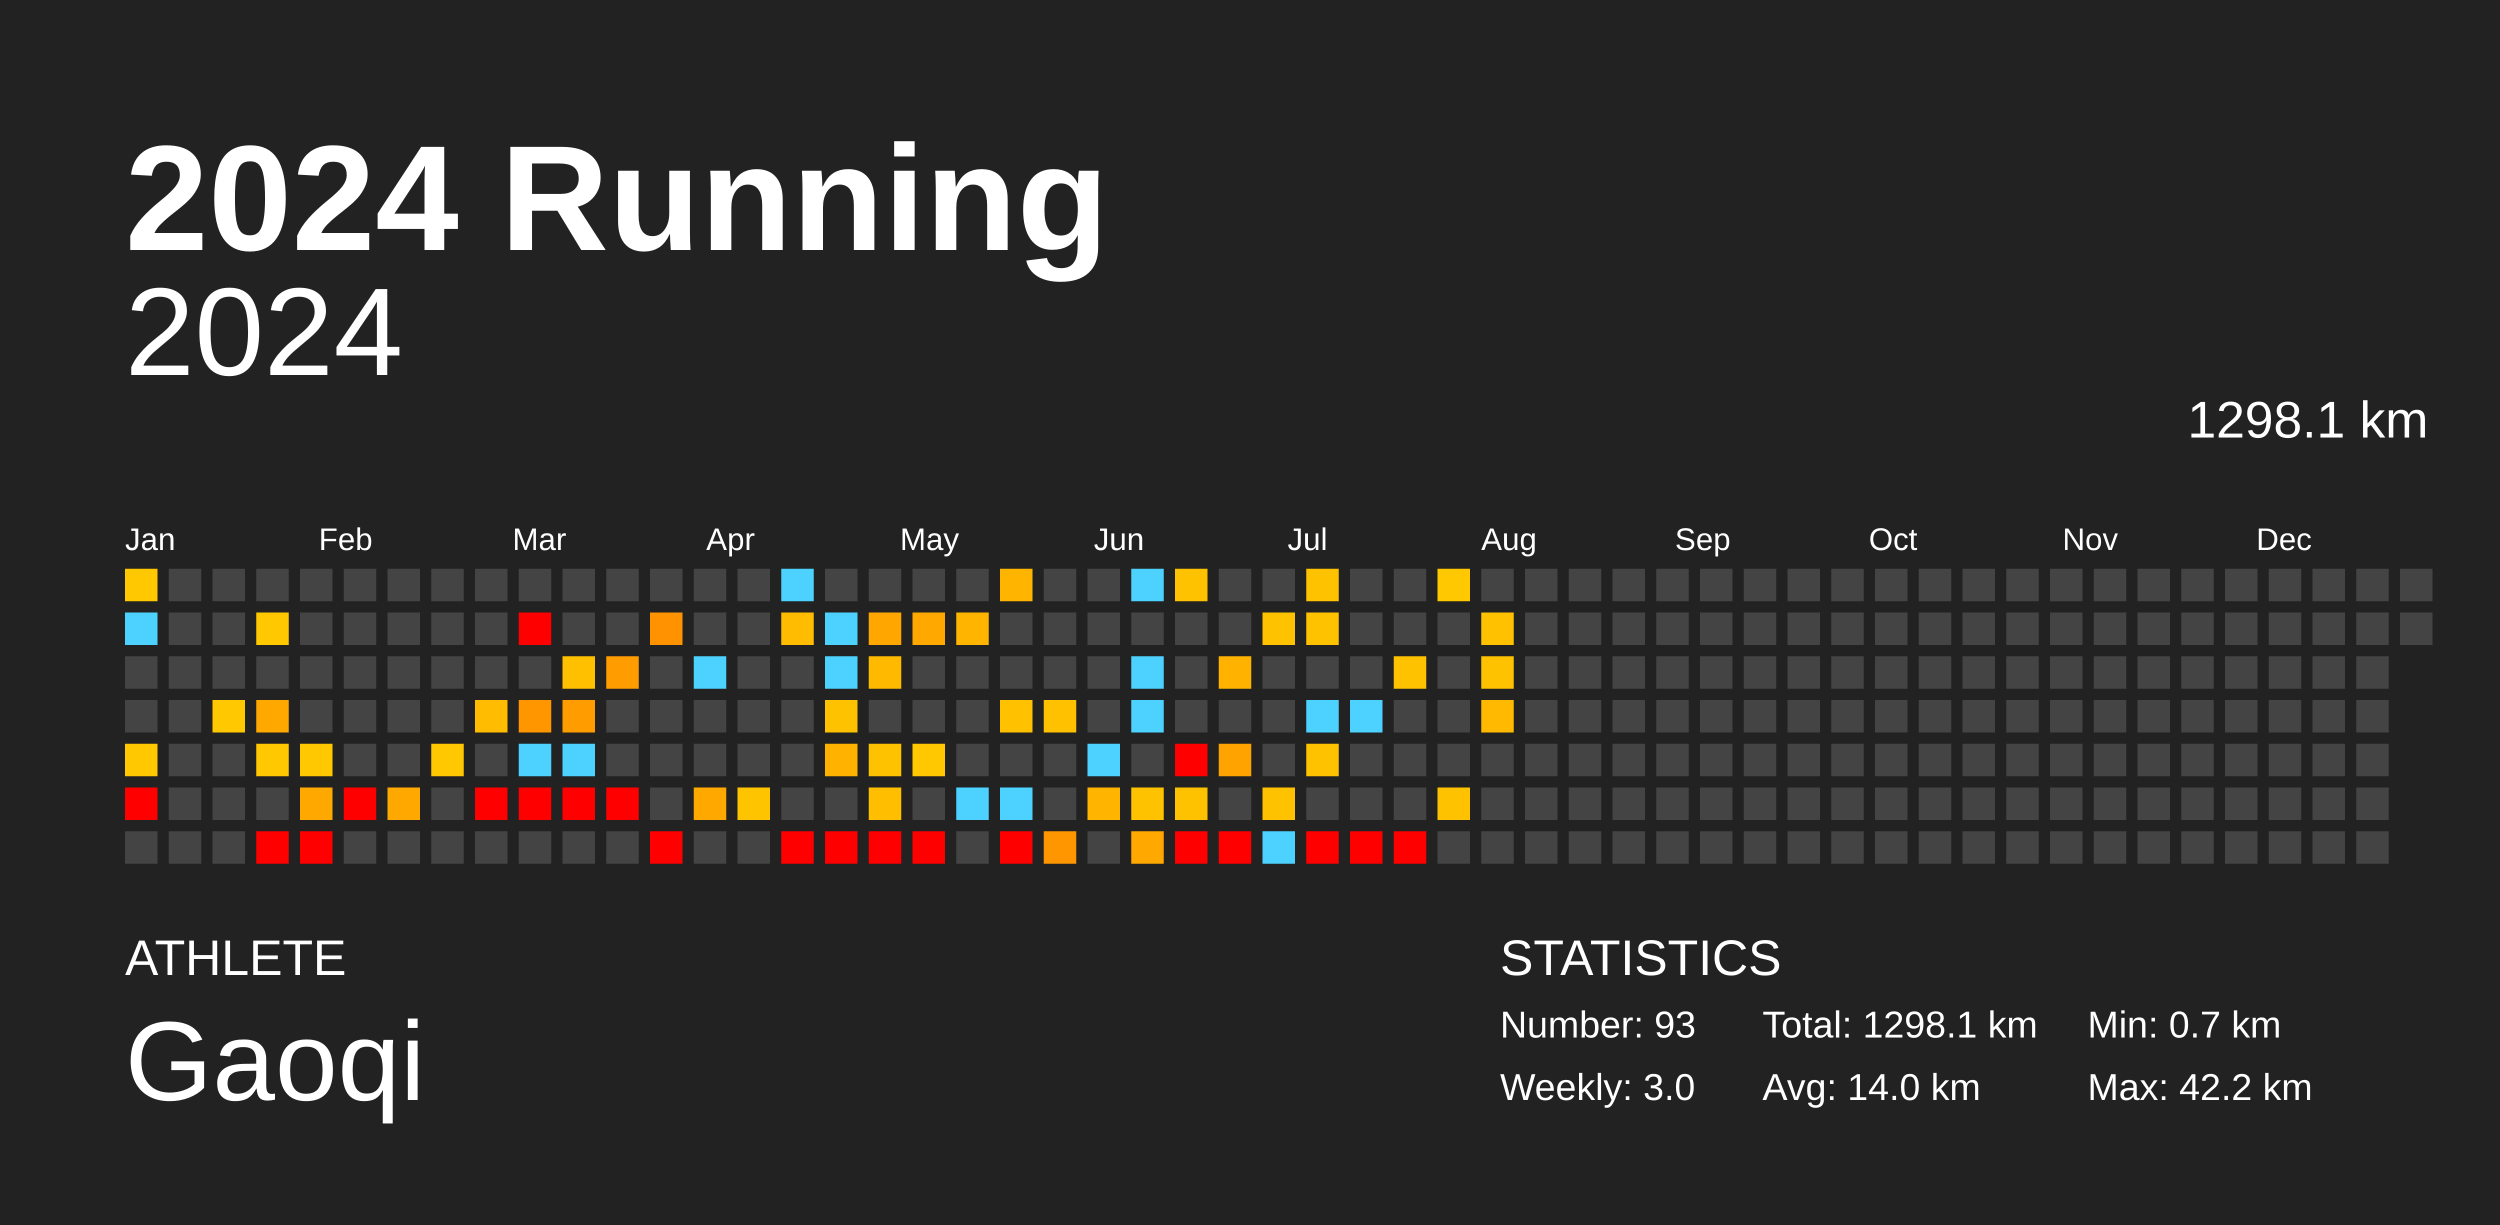
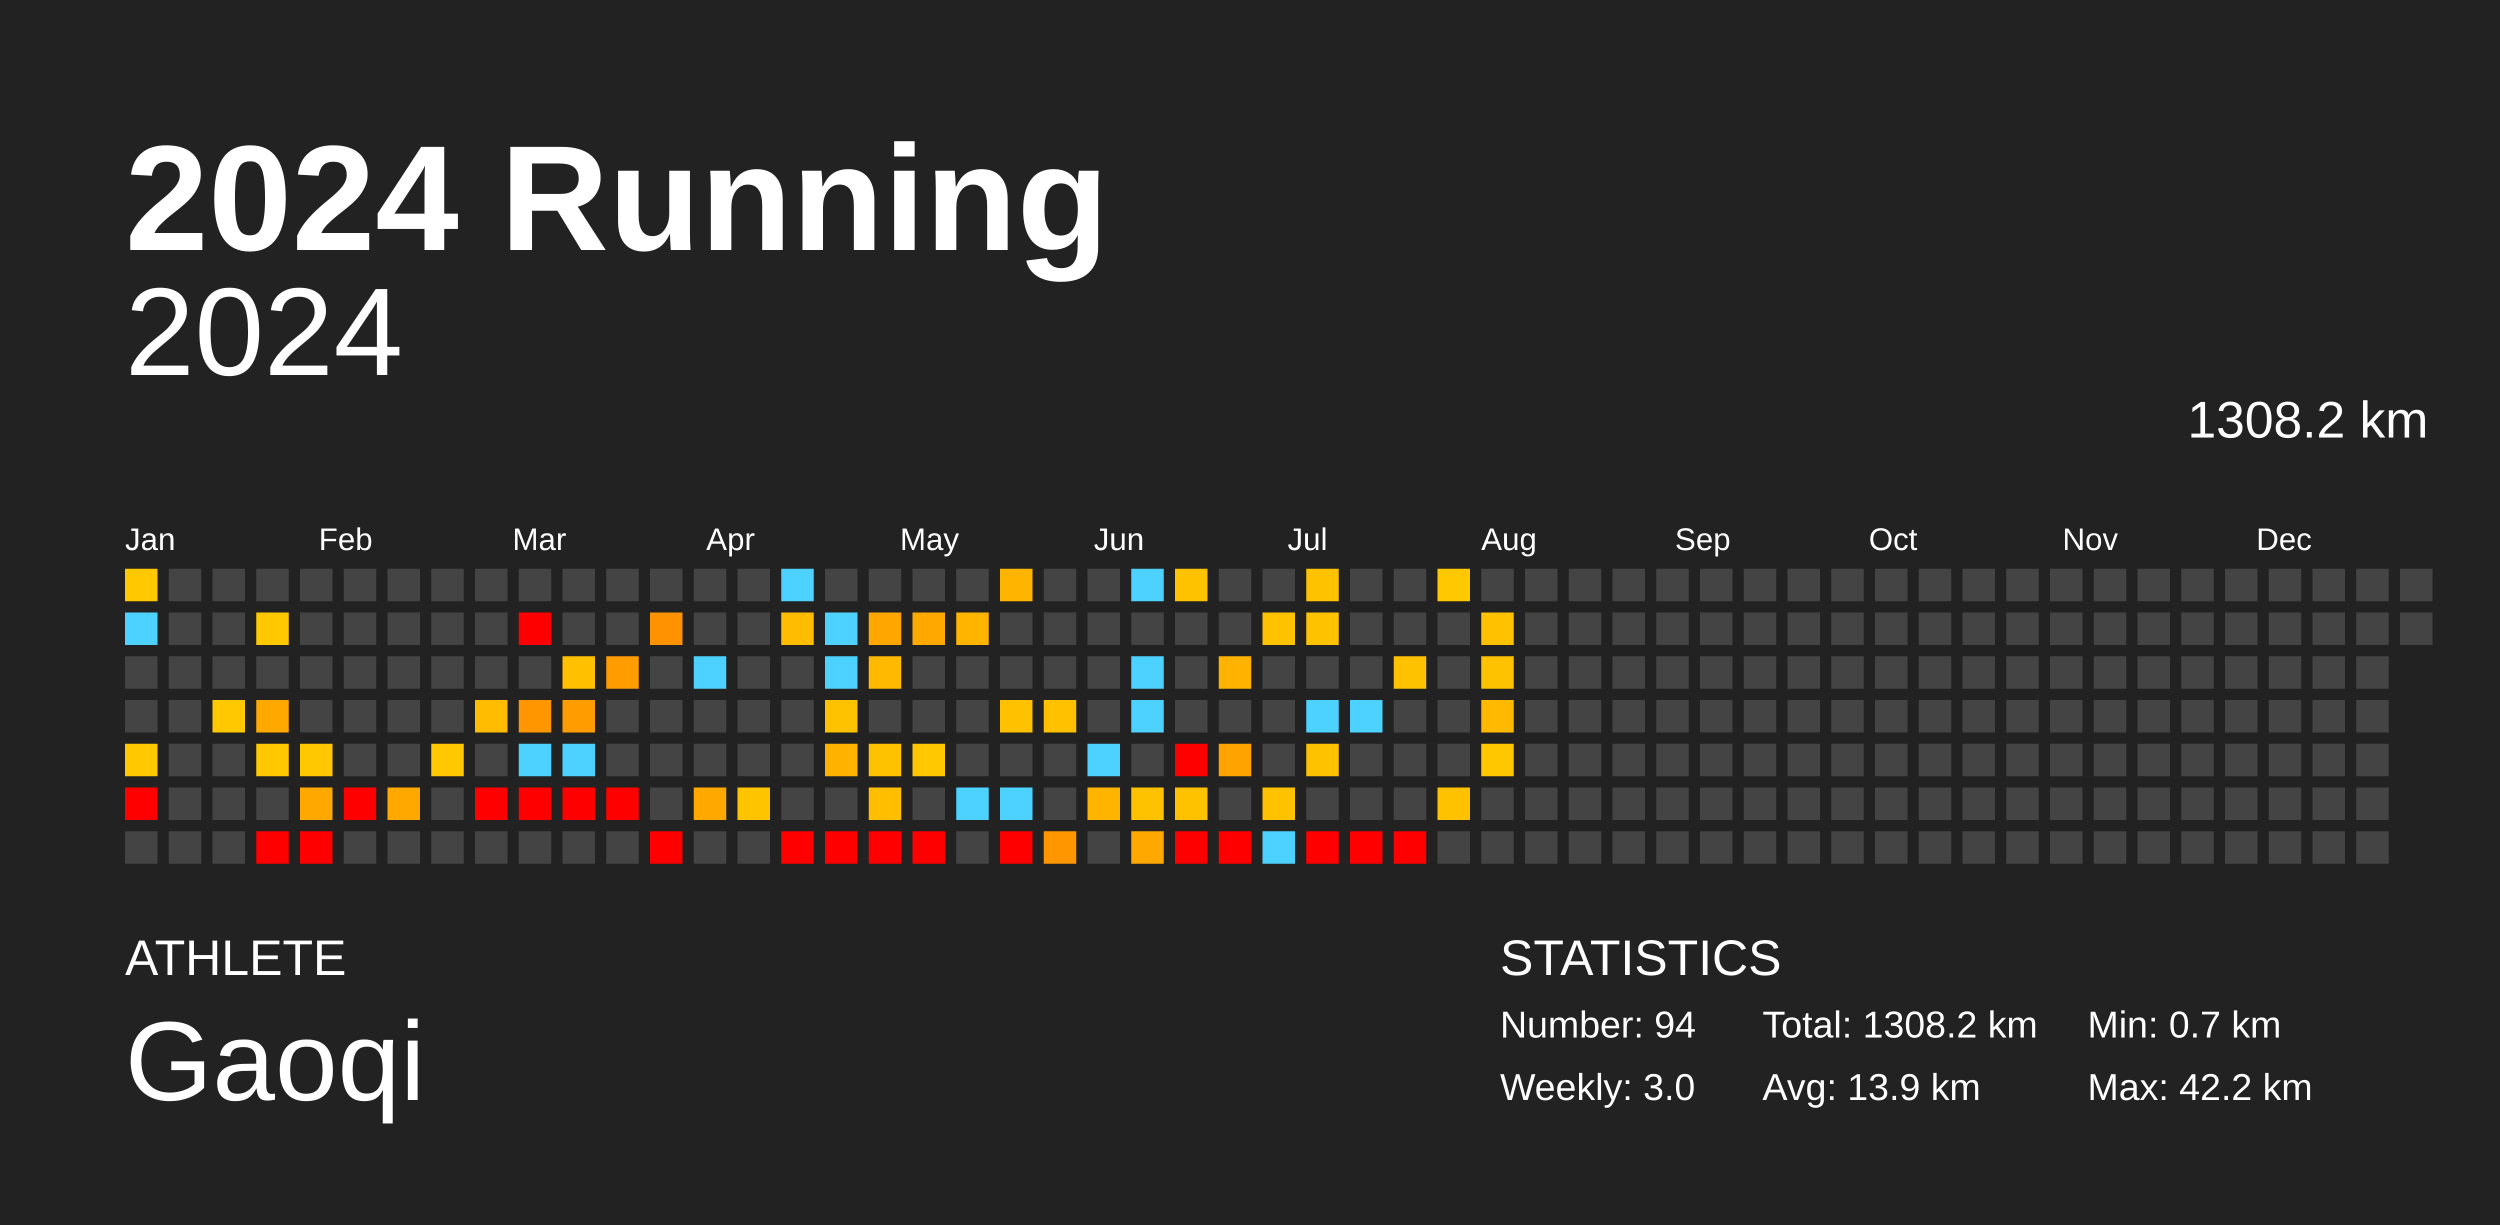
<svg xmlns="http://www.w3.org/2000/svg" baseProfile="full" height="98mm" version="1.1" viewBox="0,0,200,98" width="200mm">
  <defs />
  <rect fill="#222222" height="98" width="200" x="0" y="0" />
  <text fill="#FFFFFF" style="font-size:12px; font-family:Arial; font-weight:bold;" x="10" y="20">2024 Running</text>
  <text fill="#FFFFFF" style="font-size:4px; font-family:Arial" x="10" y="78">ATHLETE</text>
  <text fill="#FFFFFF" style="font-size:9px; font-family:Arial" x="10" y="88">Gaoqi</text>
  <text fill="#FFFFFF" style="font-size:4px; font-family:Arial" x="120" y="78">STATISTICS</text>
-   <text fill="#FFFFFF" style="font-size:3px; font-family:Arial" x="120" y="83">Number: 93</text>
+   <text fill="#FFFFFF" style="font-size:3px; font-family:Arial" x="120" y="83">Number: 94</text>
  <text fill="#FFFFFF" style="font-size:3px; font-family:Arial" x="120" y="88">Weekly: 3.0</text>
-   <text fill="#FFFFFF" style="font-size:3px; font-family:Arial" x="141" y="83">Total: 1298.1 km</text>
-   <text fill="#FFFFFF" style="font-size:3px; font-family:Arial" x="141" y="88">Avg: 14.0 km</text>
+   <text fill="#FFFFFF" style="font-size:3px; font-family:Arial" x="141" y="83">Total: 1308.2 km</text>
+   <text fill="#FFFFFF" style="font-size:3px; font-family:Arial" x="141" y="88">Avg: 13.9 km</text>
  <text fill="#FFFFFF" style="font-size:3px; font-family:Arial" x="167" y="83">Min: 0.7 km</text>
  <text fill="#FFFFFF" style="font-size:3px; font-family:Arial" x="167" y="88">Max: 42.2 km</text>
  <text alignment-baseline="hanging" fill="#FFFFFF" style="font-size:10.0px; font-family:Arial;" x="10" y="30">2024</text>
-   <text alignment-baseline="hanging" fill="#FFFFFF" style="font-size:4.125px; font-family:Arial;" x="175" y="35">1298.1 km</text>
+   <text alignment-baseline="hanging" fill="#FFFFFF" style="font-size:4.125px; font-family:Arial;" x="175" y="35">1308.2 km</text>
  <text fill="#FFFFFF" style="font-size:2.5px; font-family:Arial" x="10.0" y="44">Jan</text>
  <text fill="#FFFFFF" style="font-size:2.5px; font-family:Arial" x="25.5" y="44">Feb</text>
  <text fill="#FFFFFF" style="font-size:2.5px; font-family:Arial" x="41.0" y="44">Mar</text>
  <text fill="#FFFFFF" style="font-size:2.5px; font-family:Arial" x="56.5" y="44">Apr</text>
  <text fill="#FFFFFF" style="font-size:2.5px; font-family:Arial" x="72.0" y="44">May</text>
  <text fill="#FFFFFF" style="font-size:2.5px; font-family:Arial" x="87.5" y="44">Jun</text>
  <text fill="#FFFFFF" style="font-size:2.5px; font-family:Arial" x="103.0" y="44">Jul</text>
  <text fill="#FFFFFF" style="font-size:2.5px; font-family:Arial" x="118.5" y="44">Aug</text>
  <text fill="#FFFFFF" style="font-size:2.5px; font-family:Arial" x="134.0" y="44">Sep</text>
  <text fill="#FFFFFF" style="font-size:2.5px; font-family:Arial" x="149.5" y="44">Oct</text>
  <text fill="#FFFFFF" style="font-size:2.5px; font-family:Arial" x="165.0" y="44">Nov</text>
  <text fill="#FFFFFF" style="font-size:2.5px; font-family:Arial" x="180.5" y="44">Dec</text>
  <rect fill="#ffc800" height="2.6" width="2.6" x="10.0" y="45.5" />
  <rect fill="#4dd2ff" height="2.6" width="2.6" x="10.0" y="49.0" />
  <rect fill="#444444" height="2.6" width="2.6" x="10.0" y="52.5" />
  <rect fill="#444444" height="2.6" width="2.6" x="10.0" y="56.0" />
  <rect fill="#ffc800" height="2.6" width="2.6" x="10.0" y="59.5" />
  <rect fill="red" height="2.6" width="2.6" x="10.0" y="63.0" />
  <rect fill="#444444" height="2.6" width="2.6" x="10.0" y="66.5" />
  <rect fill="#444444" height="2.6" width="2.6" x="13.5" y="45.5" />
  <rect fill="#444444" height="2.6" width="2.6" x="13.5" y="49.0" />
  <rect fill="#444444" height="2.6" width="2.6" x="13.5" y="52.5" />
  <rect fill="#444444" height="2.6" width="2.6" x="13.5" y="56.0" />
  <rect fill="#444444" height="2.6" width="2.6" x="13.5" y="59.5" />
  <rect fill="#444444" height="2.6" width="2.6" x="13.5" y="63.0" />
  <rect fill="#444444" height="2.6" width="2.6" x="13.5" y="66.5" />
  <rect fill="#444444" height="2.6" width="2.6" x="17.0" y="45.5" />
  <rect fill="#444444" height="2.6" width="2.6" x="17.0" y="49.0" />
  <rect fill="#444444" height="2.6" width="2.6" x="17.0" y="52.5" />
  <rect fill="#ffc800" height="2.6" width="2.6" x="17.0" y="56.0" />
  <rect fill="#444444" height="2.6" width="2.6" x="17.0" y="59.5" />
  <rect fill="#444444" height="2.6" width="2.6" x="17.0" y="63.0" />
  <rect fill="#444444" height="2.6" width="2.6" x="17.0" y="66.5" />
  <rect fill="#444444" height="2.6" width="2.6" x="20.5" y="45.5" />
  <rect fill="#ffc800" height="2.6" width="2.6" x="20.5" y="49.0" />
  <rect fill="#444444" height="2.6" width="2.6" x="20.5" y="52.5" />
  <rect fill="#ffa900" height="2.6" width="2.6" x="20.5" y="56.0" />
  <rect fill="#ffc800" height="2.6" width="2.6" x="20.5" y="59.5" />
  <rect fill="#444444" height="2.6" width="2.6" x="20.5" y="63.0" />
  <rect fill="red" height="2.6" width="2.6" x="20.5" y="66.5" />
  <rect fill="#444444" height="2.6" width="2.6" x="24.0" y="45.5" />
  <rect fill="#444444" height="2.6" width="2.6" x="24.0" y="49.0" />
  <rect fill="#444444" height="2.6" width="2.6" x="24.0" y="52.5" />
  <rect fill="#444444" height="2.6" width="2.6" x="24.0" y="56.0" />
  <rect fill="#ffc800" height="2.6" width="2.6" x="24.0" y="59.5" />
  <rect fill="#ffa900" height="2.6" width="2.6" x="24.0" y="63.0" />
  <rect fill="red" height="2.6" width="2.6" x="24.0" y="66.5" />
  <rect fill="#444444" height="2.6" width="2.6" x="27.5" y="45.5" />
  <rect fill="#444444" height="2.6" width="2.6" x="27.5" y="49.0" />
  <rect fill="#444444" height="2.6" width="2.6" x="27.5" y="52.5" />
  <rect fill="#444444" height="2.6" width="2.6" x="27.5" y="56.0" />
  <rect fill="#444444" height="2.6" width="2.6" x="27.5" y="59.5" />
  <rect fill="red" height="2.6" width="2.6" x="27.5" y="63.0" />
  <rect fill="#444444" height="2.6" width="2.6" x="27.5" y="66.5" />
  <rect fill="#444444" height="2.6" width="2.6" x="31.0" y="45.5" />
  <rect fill="#444444" height="2.6" width="2.6" x="31.0" y="49.0" />
  <rect fill="#444444" height="2.6" width="2.6" x="31.0" y="52.5" />
  <rect fill="#444444" height="2.6" width="2.6" x="31.0" y="56.0" />
  <rect fill="#444444" height="2.6" width="2.6" x="31.0" y="59.5" />
  <rect fill="#ffa900" height="2.6" width="2.6" x="31.0" y="63.0" />
  <rect fill="#444444" height="2.6" width="2.6" x="31.0" y="66.5" />
  <rect fill="#444444" height="2.6" width="2.6" x="34.5" y="45.5" />
  <rect fill="#444444" height="2.6" width="2.6" x="34.5" y="49.0" />
  <rect fill="#444444" height="2.6" width="2.6" x="34.5" y="52.5" />
  <rect fill="#444444" height="2.6" width="2.6" x="34.5" y="56.0" />
  <rect fill="#ffc800" height="2.6" width="2.6" x="34.5" y="59.5" />
  <rect fill="#444444" height="2.6" width="2.6" x="34.5" y="63.0" />
  <rect fill="#444444" height="2.6" width="2.6" x="34.5" y="66.5" />
  <rect fill="#444444" height="2.6" width="2.6" x="38.0" y="45.5" />
  <rect fill="#444444" height="2.6" width="2.6" x="38.0" y="49.0" />
  <rect fill="#444444" height="2.6" width="2.6" x="38.0" y="52.5" />
  <rect fill="#ffbc00" height="2.6" width="2.6" x="38.0" y="56.0" />
  <rect fill="#444444" height="2.6" width="2.6" x="38.0" y="59.5" />
  <rect fill="red" height="2.6" width="2.6" x="38.0" y="63.0" />
  <rect fill="#444444" height="2.6" width="2.6" x="38.0" y="66.5" />
  <rect fill="#444444" height="2.6" width="2.6" x="41.5" y="45.5" />
  <rect fill="red" height="2.6" width="2.6" x="41.5" y="49.0" />
  <rect fill="#444444" height="2.6" width="2.6" x="41.5" y="52.5" />
  <rect fill="#ff9600" height="2.6" width="2.6" x="41.5" y="56.0" />
  <rect fill="#4dd2ff" height="2.6" width="2.6" x="41.5" y="59.5" />
  <rect fill="red" height="2.6" width="2.6" x="41.5" y="63.0" />
  <rect fill="#444444" height="2.6" width="2.6" x="41.5" y="66.5" />
  <rect fill="#444444" height="2.6" width="2.6" x="45.0" y="45.5" />
  <rect fill="#444444" height="2.6" width="2.6" x="45.0" y="49.0" />
  <rect fill="#ffc000" height="2.6" width="2.6" x="45.0" y="52.5" />
  <rect fill="#ff9d00" height="2.6" width="2.6" x="45.0" y="56.0" />
  <rect fill="#4dd2ff" height="2.6" width="2.6" x="45.0" y="59.5" />
  <rect fill="red" height="2.6" width="2.6" x="45.0" y="63.0" />
  <rect fill="#444444" height="2.6" width="2.6" x="45.0" y="66.5" />
  <rect fill="#444444" height="2.6" width="2.6" x="48.5" y="45.5" />
  <rect fill="#444444" height="2.6" width="2.6" x="48.5" y="49.0" />
  <rect fill="#ff9d00" height="2.6" width="2.6" x="48.5" y="52.5" />
  <rect fill="#444444" height="2.6" width="2.6" x="48.5" y="56.0" />
  <rect fill="#444444" height="2.6" width="2.6" x="48.5" y="59.5" />
  <rect fill="red" height="2.6" width="2.6" x="48.5" y="63.0" />
  <rect fill="#444444" height="2.6" width="2.6" x="48.5" y="66.5" />
  <rect fill="#444444" height="2.6" width="2.6" x="52.0" y="45.5" />
  <rect fill="#ff9200" height="2.6" width="2.6" x="52.0" y="49.0" />
  <rect fill="#444444" height="2.6" width="2.6" x="52.0" y="52.5" />
  <rect fill="#444444" height="2.6" width="2.6" x="52.0" y="56.0" />
  <rect fill="#444444" height="2.6" width="2.6" x="52.0" y="59.5" />
  <rect fill="#444444" height="2.6" width="2.6" x="52.0" y="63.0" />
  <rect fill="red" height="2.6" width="2.6" x="52.0" y="66.5" />
  <rect fill="#444444" height="2.6" width="2.6" x="55.5" y="45.5" />
  <rect fill="#444444" height="2.6" width="2.6" x="55.5" y="49.0" />
  <rect fill="#4dd2ff" height="2.6" width="2.6" x="55.5" y="52.5" />
  <rect fill="#444444" height="2.6" width="2.6" x="55.5" y="56.0" />
  <rect fill="#444444" height="2.6" width="2.6" x="55.5" y="59.5" />
  <rect fill="#ffa900" height="2.6" width="2.6" x="55.5" y="63.0" />
  <rect fill="#444444" height="2.6" width="2.6" x="55.5" y="66.5" />
  <rect fill="#444444" height="2.6" width="2.6" x="59.0" y="45.5" />
  <rect fill="#444444" height="2.6" width="2.6" x="59.0" y="49.0" />
  <rect fill="#444444" height="2.6" width="2.6" x="59.0" y="52.5" />
  <rect fill="#444444" height="2.6" width="2.6" x="59.0" y="56.0" />
  <rect fill="#444444" height="2.6" width="2.6" x="59.0" y="59.5" />
  <rect fill="#ffc400" height="2.6" width="2.6" x="59.0" y="63.0" />
  <rect fill="#444444" height="2.6" width="2.6" x="59.0" y="66.5" />
  <rect fill="#4dd2ff" height="2.6" width="2.6" x="62.5" y="45.5" />
  <rect fill="#ffbc00" height="2.6" width="2.6" x="62.5" y="49.0" />
  <rect fill="#444444" height="2.6" width="2.6" x="62.5" y="52.5" />
  <rect fill="#444444" height="2.6" width="2.6" x="62.5" y="56.0" />
  <rect fill="#444444" height="2.6" width="2.6" x="62.5" y="59.5" />
  <rect fill="#444444" height="2.6" width="2.6" x="62.5" y="63.0" />
  <rect fill="red" height="2.6" width="2.6" x="62.5" y="66.5" />
  <rect fill="#444444" height="2.6" width="2.6" x="66.0" y="45.5" />
  <rect fill="#4dd2ff" height="2.6" width="2.6" x="66.0" y="49.0" />
  <rect fill="#4dd2ff" height="2.6" width="2.6" x="66.0" y="52.5" />
  <rect fill="#ffc200" height="2.6" width="2.6" x="66.0" y="56.0" />
  <rect fill="#ffb300" height="2.6" width="2.6" x="66.0" y="59.5" />
  <rect fill="#444444" height="2.6" width="2.6" x="66.0" y="63.0" />
  <rect fill="red" height="2.6" width="2.6" x="66.0" y="66.5" />
  <rect fill="#444444" height="2.6" width="2.6" x="69.5" y="45.5" />
  <rect fill="#ffa600" height="2.6" width="2.6" x="69.5" y="49.0" />
  <rect fill="#ffba00" height="2.6" width="2.6" x="69.5" y="52.5" />
  <rect fill="#444444" height="2.6" width="2.6" x="69.5" y="56.0" />
  <rect fill="#ffc200" height="2.6" width="2.6" x="69.5" y="59.5" />
  <rect fill="#ffbe00" height="2.6" width="2.6" x="69.5" y="63.0" />
  <rect fill="red" height="2.6" width="2.6" x="69.5" y="66.5" />
  <rect fill="#444444" height="2.6" width="2.6" x="73.0" y="45.5" />
  <rect fill="#ffa900" height="2.6" width="2.6" x="73.0" y="49.0" />
  <rect fill="#444444" height="2.6" width="2.6" x="73.0" y="52.5" />
  <rect fill="#444444" height="2.6" width="2.6" x="73.0" y="56.0" />
  <rect fill="#ffc800" height="2.6" width="2.6" x="73.0" y="59.5" />
  <rect fill="#444444" height="2.6" width="2.6" x="73.0" y="63.0" />
  <rect fill="red" height="2.6" width="2.6" x="73.0" y="66.5" />
  <rect fill="#444444" height="2.6" width="2.6" x="76.5" y="45.5" />
  <rect fill="#ffb500" height="2.6" width="2.6" x="76.5" y="49.0" />
  <rect fill="#444444" height="2.6" width="2.6" x="76.5" y="52.5" />
  <rect fill="#444444" height="2.6" width="2.6" x="76.5" y="56.0" />
  <rect fill="#444444" height="2.6" width="2.6" x="76.5" y="59.5" />
  <rect fill="#4dd2ff" height="2.6" width="2.6" x="76.5" y="63.0" />
  <rect fill="#444444" height="2.6" width="2.6" x="76.5" y="66.5" />
  <rect fill="#ffb500" height="2.6" width="2.6" x="80.0" y="45.5" />
  <rect fill="#444444" height="2.6" width="2.6" x="80.0" y="49.0" />
  <rect fill="#444444" height="2.6" width="2.6" x="80.0" y="52.5" />
  <rect fill="#ffc100" height="2.6" width="2.6" x="80.0" y="56.0" />
  <rect fill="#444444" height="2.6" width="2.6" x="80.0" y="59.5" />
  <rect fill="#4dd2ff" height="2.6" width="2.6" x="80.0" y="63.0" />
  <rect fill="red" height="2.6" width="2.6" x="80.0" y="66.5" />
  <rect fill="#444444" height="2.6" width="2.6" x="83.5" y="45.5" />
  <rect fill="#444444" height="2.6" width="2.6" x="83.5" y="49.0" />
  <rect fill="#444444" height="2.6" width="2.6" x="83.5" y="52.5" />
  <rect fill="#ffc100" height="2.6" width="2.6" x="83.5" y="56.0" />
  <rect fill="#444444" height="2.6" width="2.6" x="83.5" y="59.5" />
  <rect fill="#444444" height="2.6" width="2.6" x="83.5" y="63.0" />
  <rect fill="#ff9600" height="2.6" width="2.6" x="83.5" y="66.5" />
  <rect fill="#444444" height="2.6" width="2.6" x="87.0" y="45.5" />
  <rect fill="#444444" height="2.6" width="2.6" x="87.0" y="49.0" />
  <rect fill="#444444" height="2.6" width="2.6" x="87.0" y="52.5" />
  <rect fill="#444444" height="2.6" width="2.6" x="87.0" y="56.0" />
  <rect fill="#4dd2ff" height="2.6" width="2.6" x="87.0" y="59.5" />
  <rect fill="#ffb400" height="2.6" width="2.6" x="87.0" y="63.0" />
  <rect fill="#444444" height="2.6" width="2.6" x="87.0" y="66.5" />
  <rect fill="#4dd2ff" height="2.6" width="2.6" x="90.5" y="45.5" />
  <rect fill="#444444" height="2.6" width="2.6" x="90.5" y="49.0" />
  <rect fill="#4dd2ff" height="2.6" width="2.6" x="90.5" y="52.5" />
  <rect fill="#4dd2ff" height="2.6" width="2.6" x="90.5" y="56.0" />
  <rect fill="#444444" height="2.6" width="2.6" x="90.5" y="59.5" />
  <rect fill="#ffc200" height="2.6" width="2.6" x="90.5" y="63.0" />
  <rect fill="#ffa900" height="2.6" width="2.6" x="90.5" y="66.5" />
  <rect fill="#ffc200" height="2.6" width="2.6" x="94.0" y="45.5" />
  <rect fill="#444444" height="2.6" width="2.6" x="94.0" y="49.0" />
  <rect fill="#444444" height="2.6" width="2.6" x="94.0" y="52.5" />
  <rect fill="#444444" height="2.6" width="2.6" x="94.0" y="56.0" />
  <rect fill="red" height="2.6" width="2.6" x="94.0" y="59.5" />
  <rect fill="#ffc200" height="2.6" width="2.6" x="94.0" y="63.0" />
  <rect fill="red" height="2.6" width="2.6" x="94.0" y="66.5" />
  <rect fill="#444444" height="2.6" width="2.6" x="97.5" y="45.5" />
  <rect fill="#444444" height="2.6" width="2.6" x="97.5" y="49.0" />
  <rect fill="#ffb300" height="2.6" width="2.6" x="97.5" y="52.5" />
  <rect fill="#444444" height="2.6" width="2.6" x="97.5" y="56.0" />
  <rect fill="#ffa300" height="2.6" width="2.6" x="97.5" y="59.5" />
  <rect fill="#444444" height="2.6" width="2.6" x="97.5" y="63.0" />
  <rect fill="red" height="2.6" width="2.6" x="97.5" y="66.5" />
  <rect fill="#444444" height="2.6" width="2.6" x="101.0" y="45.5" />
  <rect fill="#ffc200" height="2.6" width="2.6" x="101.0" y="49.0" />
  <rect fill="#444444" height="2.6" width="2.6" x="101.0" y="52.5" />
  <rect fill="#444444" height="2.6" width="2.6" x="101.0" y="56.0" />
  <rect fill="#444444" height="2.6" width="2.6" x="101.0" y="59.5" />
  <rect fill="#ffc200" height="2.6" width="2.6" x="101.0" y="63.0" />
  <rect fill="#4dd2ff" height="2.6" width="2.6" x="101.0" y="66.5" />
  <rect fill="#ffc200" height="2.6" width="2.6" x="104.5" y="45.5" />
  <rect fill="#ffc200" height="2.6" width="2.6" x="104.5" y="49.0" />
  <rect fill="#444444" height="2.6" width="2.6" x="104.5" y="52.5" />
  <rect fill="#4dd2ff" height="2.6" width="2.6" x="104.5" y="56.0" />
  <rect fill="#ffc200" height="2.6" width="2.6" x="104.5" y="59.5" />
  <rect fill="#444444" height="2.6" width="2.6" x="104.5" y="63.0" />
  <rect fill="red" height="2.6" width="2.6" x="104.5" y="66.5" />
  <rect fill="#444444" height="2.6" width="2.6" x="108.0" y="45.5" />
  <rect fill="#444444" height="2.6" width="2.6" x="108.0" y="49.0" />
  <rect fill="#444444" height="2.6" width="2.6" x="108.0" y="52.5" />
  <rect fill="#4dd2ff" height="2.6" width="2.6" x="108.0" y="56.0" />
  <rect fill="#444444" height="2.6" width="2.6" x="108.0" y="59.5" />
  <rect fill="#444444" height="2.6" width="2.6" x="108.0" y="63.0" />
  <rect fill="red" height="2.6" width="2.6" x="108.0" y="66.5" />
  <rect fill="#444444" height="2.6" width="2.6" x="111.5" y="45.5" />
  <rect fill="#444444" height="2.6" width="2.6" x="111.5" y="49.0" />
  <rect fill="#ffc200" height="2.6" width="2.6" x="111.5" y="52.5" />
  <rect fill="#444444" height="2.6" width="2.6" x="111.5" y="56.0" />
  <rect fill="#444444" height="2.6" width="2.6" x="111.5" y="59.5" />
  <rect fill="#444444" height="2.6" width="2.6" x="111.5" y="63.0" />
  <rect fill="red" height="2.6" width="2.6" x="111.5" y="66.5" />
  <rect fill="#ffc800" height="2.6" width="2.6" x="115.0" y="45.5" />
  <rect fill="#444444" height="2.6" width="2.6" x="115.0" y="49.0" />
  <rect fill="#444444" height="2.6" width="2.6" x="115.0" y="52.5" />
  <rect fill="#444444" height="2.6" width="2.6" x="115.0" y="56.0" />
  <rect fill="#444444" height="2.6" width="2.6" x="115.0" y="59.5" />
  <rect fill="#ffc200" height="2.6" width="2.6" x="115.0" y="63.0" />
  <rect fill="#444444" height="2.6" width="2.6" x="115.0" y="66.5" />
  <rect fill="#444444" height="2.6" width="2.6" x="118.5" y="45.5" />
  <rect fill="#ffc100" height="2.6" width="2.6" x="118.5" y="49.0" />
  <rect fill="#ffc200" height="2.6" width="2.6" x="118.5" y="52.5" />
  <rect fill="#ffb900" height="2.6" width="2.6" x="118.5" y="56.0" />
-   <rect fill="#444444" height="2.6" width="2.6" x="118.5" y="59.5" />
+   <rect fill="#ffc700" height="2.6" width="2.6" x="118.5" y="59.5" />
  <rect fill="#444444" height="2.6" width="2.6" x="118.5" y="63.0" />
  <rect fill="#444444" height="2.6" width="2.6" x="118.5" y="66.5" />
  <rect fill="#444444" height="2.6" width="2.6" x="122.0" y="45.5" />
  <rect fill="#444444" height="2.6" width="2.6" x="122.0" y="49.0" />
  <rect fill="#444444" height="2.6" width="2.6" x="122.0" y="52.5" />
  <rect fill="#444444" height="2.6" width="2.6" x="122.0" y="56.0" />
  <rect fill="#444444" height="2.6" width="2.6" x="122.0" y="59.5" />
  <rect fill="#444444" height="2.6" width="2.6" x="122.0" y="63.0" />
  <rect fill="#444444" height="2.6" width="2.6" x="122.0" y="66.5" />
  <rect fill="#444444" height="2.6" width="2.6" x="125.5" y="45.5" />
  <rect fill="#444444" height="2.6" width="2.6" x="125.5" y="49.0" />
  <rect fill="#444444" height="2.6" width="2.6" x="125.5" y="52.5" />
  <rect fill="#444444" height="2.6" width="2.6" x="125.5" y="56.0" />
  <rect fill="#444444" height="2.6" width="2.6" x="125.5" y="59.5" />
  <rect fill="#444444" height="2.6" width="2.6" x="125.5" y="63.0" />
  <rect fill="#444444" height="2.6" width="2.6" x="125.5" y="66.5" />
  <rect fill="#444444" height="2.6" width="2.6" x="129.0" y="45.5" />
  <rect fill="#444444" height="2.6" width="2.6" x="129.0" y="49.0" />
  <rect fill="#444444" height="2.6" width="2.6" x="129.0" y="52.5" />
  <rect fill="#444444" height="2.6" width="2.6" x="129.0" y="56.0" />
  <rect fill="#444444" height="2.6" width="2.6" x="129.0" y="59.5" />
  <rect fill="#444444" height="2.6" width="2.6" x="129.0" y="63.0" />
  <rect fill="#444444" height="2.6" width="2.6" x="129.0" y="66.5" />
  <rect fill="#444444" height="2.6" width="2.6" x="132.5" y="45.5" />
  <rect fill="#444444" height="2.6" width="2.6" x="132.5" y="49.0" />
  <rect fill="#444444" height="2.6" width="2.6" x="132.5" y="52.5" />
  <rect fill="#444444" height="2.6" width="2.6" x="132.5" y="56.0" />
  <rect fill="#444444" height="2.6" width="2.6" x="132.5" y="59.5" />
  <rect fill="#444444" height="2.6" width="2.6" x="132.5" y="63.0" />
  <rect fill="#444444" height="2.6" width="2.6" x="132.5" y="66.5" />
  <rect fill="#444444" height="2.6" width="2.6" x="136.0" y="45.5" />
  <rect fill="#444444" height="2.6" width="2.6" x="136.0" y="49.0" />
  <rect fill="#444444" height="2.6" width="2.6" x="136.0" y="52.5" />
  <rect fill="#444444" height="2.6" width="2.6" x="136.0" y="56.0" />
  <rect fill="#444444" height="2.6" width="2.6" x="136.0" y="59.5" />
  <rect fill="#444444" height="2.6" width="2.6" x="136.0" y="63.0" />
  <rect fill="#444444" height="2.6" width="2.6" x="136.0" y="66.5" />
  <rect fill="#444444" height="2.6" width="2.6" x="139.5" y="45.5" />
  <rect fill="#444444" height="2.6" width="2.6" x="139.5" y="49.0" />
  <rect fill="#444444" height="2.6" width="2.6" x="139.5" y="52.5" />
  <rect fill="#444444" height="2.6" width="2.6" x="139.5" y="56.0" />
  <rect fill="#444444" height="2.6" width="2.6" x="139.5" y="59.5" />
  <rect fill="#444444" height="2.6" width="2.6" x="139.5" y="63.0" />
  <rect fill="#444444" height="2.6" width="2.6" x="139.5" y="66.5" />
  <rect fill="#444444" height="2.6" width="2.6" x="143.0" y="45.5" />
  <rect fill="#444444" height="2.6" width="2.6" x="143.0" y="49.0" />
  <rect fill="#444444" height="2.6" width="2.6" x="143.0" y="52.5" />
  <rect fill="#444444" height="2.6" width="2.6" x="143.0" y="56.0" />
  <rect fill="#444444" height="2.6" width="2.6" x="143.0" y="59.5" />
  <rect fill="#444444" height="2.6" width="2.6" x="143.0" y="63.0" />
  <rect fill="#444444" height="2.6" width="2.6" x="143.0" y="66.5" />
  <rect fill="#444444" height="2.6" width="2.6" x="146.5" y="45.5" />
  <rect fill="#444444" height="2.6" width="2.6" x="146.5" y="49.0" />
  <rect fill="#444444" height="2.6" width="2.6" x="146.5" y="52.5" />
  <rect fill="#444444" height="2.6" width="2.6" x="146.5" y="56.0" />
  <rect fill="#444444" height="2.6" width="2.6" x="146.5" y="59.5" />
  <rect fill="#444444" height="2.6" width="2.6" x="146.5" y="63.0" />
  <rect fill="#444444" height="2.6" width="2.6" x="146.5" y="66.5" />
  <rect fill="#444444" height="2.6" width="2.6" x="150.0" y="45.5" />
  <rect fill="#444444" height="2.6" width="2.6" x="150.0" y="49.0" />
  <rect fill="#444444" height="2.6" width="2.6" x="150.0" y="52.5" />
  <rect fill="#444444" height="2.6" width="2.6" x="150.0" y="56.0" />
  <rect fill="#444444" height="2.6" width="2.6" x="150.0" y="59.5" />
  <rect fill="#444444" height="2.6" width="2.6" x="150.0" y="63.0" />
  <rect fill="#444444" height="2.6" width="2.6" x="150.0" y="66.5" />
  <rect fill="#444444" height="2.6" width="2.6" x="153.5" y="45.5" />
  <rect fill="#444444" height="2.6" width="2.6" x="153.5" y="49.0" />
  <rect fill="#444444" height="2.6" width="2.6" x="153.5" y="52.5" />
  <rect fill="#444444" height="2.6" width="2.6" x="153.5" y="56.0" />
  <rect fill="#444444" height="2.6" width="2.6" x="153.5" y="59.5" />
  <rect fill="#444444" height="2.6" width="2.6" x="153.5" y="63.0" />
  <rect fill="#444444" height="2.6" width="2.6" x="153.5" y="66.5" />
  <rect fill="#444444" height="2.6" width="2.6" x="157.0" y="45.5" />
  <rect fill="#444444" height="2.6" width="2.6" x="157.0" y="49.0" />
  <rect fill="#444444" height="2.6" width="2.6" x="157.0" y="52.5" />
  <rect fill="#444444" height="2.6" width="2.6" x="157.0" y="56.0" />
  <rect fill="#444444" height="2.6" width="2.6" x="157.0" y="59.5" />
  <rect fill="#444444" height="2.6" width="2.6" x="157.0" y="63.0" />
  <rect fill="#444444" height="2.6" width="2.6" x="157.0" y="66.5" />
  <rect fill="#444444" height="2.6" width="2.6" x="160.5" y="45.5" />
  <rect fill="#444444" height="2.6" width="2.6" x="160.5" y="49.0" />
  <rect fill="#444444" height="2.6" width="2.6" x="160.5" y="52.5" />
  <rect fill="#444444" height="2.6" width="2.6" x="160.5" y="56.0" />
  <rect fill="#444444" height="2.6" width="2.6" x="160.5" y="59.5" />
  <rect fill="#444444" height="2.6" width="2.6" x="160.5" y="63.0" />
  <rect fill="#444444" height="2.6" width="2.6" x="160.5" y="66.5" />
  <rect fill="#444444" height="2.6" width="2.6" x="164.0" y="45.5" />
  <rect fill="#444444" height="2.6" width="2.6" x="164.0" y="49.0" />
  <rect fill="#444444" height="2.6" width="2.6" x="164.0" y="52.5" />
  <rect fill="#444444" height="2.6" width="2.6" x="164.0" y="56.0" />
  <rect fill="#444444" height="2.6" width="2.6" x="164.0" y="59.5" />
  <rect fill="#444444" height="2.6" width="2.6" x="164.0" y="63.0" />
  <rect fill="#444444" height="2.6" width="2.6" x="164.0" y="66.5" />
  <rect fill="#444444" height="2.6" width="2.6" x="167.5" y="45.5" />
  <rect fill="#444444" height="2.6" width="2.6" x="167.5" y="49.0" />
  <rect fill="#444444" height="2.6" width="2.6" x="167.5" y="52.5" />
  <rect fill="#444444" height="2.6" width="2.6" x="167.5" y="56.0" />
  <rect fill="#444444" height="2.6" width="2.6" x="167.5" y="59.5" />
  <rect fill="#444444" height="2.6" width="2.6" x="167.5" y="63.0" />
  <rect fill="#444444" height="2.6" width="2.6" x="167.5" y="66.5" />
  <rect fill="#444444" height="2.6" width="2.6" x="171.0" y="45.5" />
  <rect fill="#444444" height="2.6" width="2.6" x="171.0" y="49.0" />
  <rect fill="#444444" height="2.6" width="2.6" x="171.0" y="52.5" />
  <rect fill="#444444" height="2.6" width="2.6" x="171.0" y="56.0" />
  <rect fill="#444444" height="2.6" width="2.6" x="171.0" y="59.5" />
  <rect fill="#444444" height="2.6" width="2.6" x="171.0" y="63.0" />
  <rect fill="#444444" height="2.6" width="2.6" x="171.0" y="66.5" />
  <rect fill="#444444" height="2.6" width="2.6" x="174.5" y="45.5" />
  <rect fill="#444444" height="2.6" width="2.6" x="174.5" y="49.0" />
  <rect fill="#444444" height="2.6" width="2.6" x="174.5" y="52.5" />
  <rect fill="#444444" height="2.6" width="2.6" x="174.5" y="56.0" />
  <rect fill="#444444" height="2.6" width="2.6" x="174.5" y="59.5" />
  <rect fill="#444444" height="2.6" width="2.6" x="174.5" y="63.0" />
  <rect fill="#444444" height="2.6" width="2.6" x="174.5" y="66.5" />
  <rect fill="#444444" height="2.6" width="2.6" x="178.0" y="45.5" />
  <rect fill="#444444" height="2.6" width="2.6" x="178.0" y="49.0" />
  <rect fill="#444444" height="2.6" width="2.6" x="178.0" y="52.5" />
  <rect fill="#444444" height="2.6" width="2.6" x="178.0" y="56.0" />
  <rect fill="#444444" height="2.6" width="2.6" x="178.0" y="59.5" />
  <rect fill="#444444" height="2.6" width="2.6" x="178.0" y="63.0" />
  <rect fill="#444444" height="2.6" width="2.6" x="178.0" y="66.5" />
  <rect fill="#444444" height="2.6" width="2.6" x="181.5" y="45.5" />
  <rect fill="#444444" height="2.6" width="2.6" x="181.5" y="49.0" />
  <rect fill="#444444" height="2.6" width="2.6" x="181.5" y="52.5" />
  <rect fill="#444444" height="2.6" width="2.6" x="181.5" y="56.0" />
  <rect fill="#444444" height="2.6" width="2.6" x="181.5" y="59.5" />
  <rect fill="#444444" height="2.6" width="2.6" x="181.5" y="63.0" />
  <rect fill="#444444" height="2.6" width="2.6" x="181.5" y="66.5" />
  <rect fill="#444444" height="2.6" width="2.6" x="185.0" y="45.5" />
  <rect fill="#444444" height="2.6" width="2.6" x="185.0" y="49.0" />
  <rect fill="#444444" height="2.6" width="2.6" x="185.0" y="52.5" />
  <rect fill="#444444" height="2.6" width="2.6" x="185.0" y="56.0" />
  <rect fill="#444444" height="2.6" width="2.6" x="185.0" y="59.5" />
  <rect fill="#444444" height="2.6" width="2.6" x="185.0" y="63.0" />
  <rect fill="#444444" height="2.6" width="2.6" x="185.0" y="66.5" />
  <rect fill="#444444" height="2.6" width="2.6" x="188.5" y="45.5" />
  <rect fill="#444444" height="2.6" width="2.6" x="188.5" y="49.0" />
  <rect fill="#444444" height="2.6" width="2.6" x="188.5" y="52.5" />
  <rect fill="#444444" height="2.6" width="2.6" x="188.5" y="56.0" />
  <rect fill="#444444" height="2.6" width="2.6" x="188.5" y="59.5" />
  <rect fill="#444444" height="2.6" width="2.6" x="188.5" y="63.0" />
  <rect fill="#444444" height="2.6" width="2.6" x="188.5" y="66.5" />
  <rect fill="#444444" height="2.6" width="2.6" x="192.0" y="45.5" />
  <rect fill="#444444" height="2.6" width="2.6" x="192.0" y="49.0" />
</svg>
